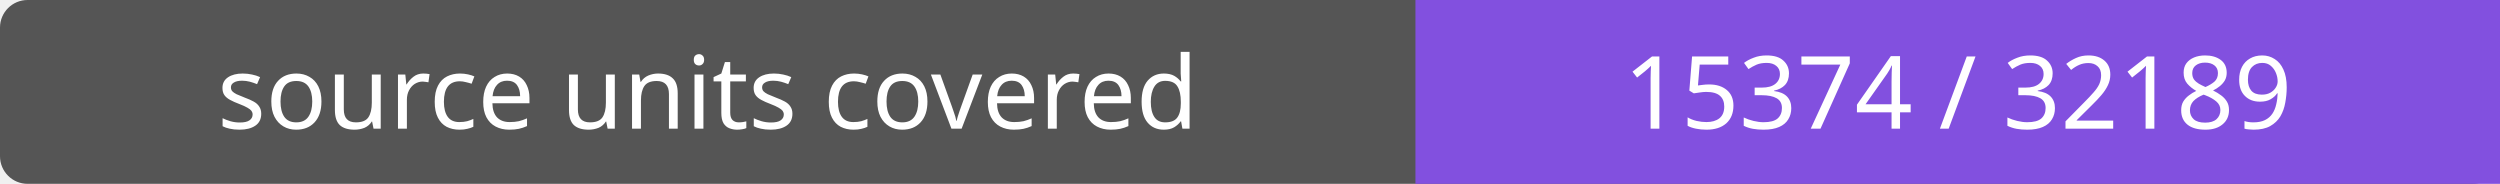
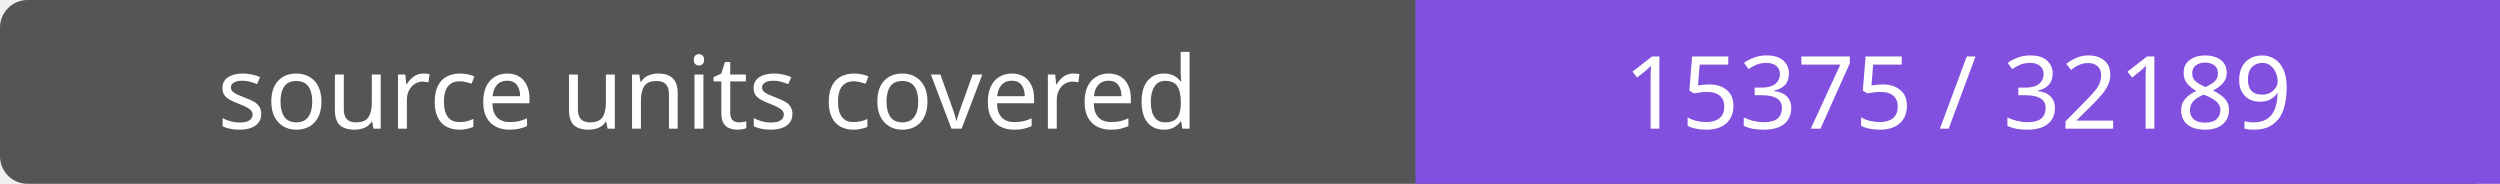
- <svg xmlns="http://www.w3.org/2000/svg" width="272" height="20" role="img" aria-label="source units covered: 15374 / 32189">
+ <svg xmlns="http://www.w3.org/2000/svg" width="272" height="20" role="img" aria-label="source units covered: 15375 / 32189">
  <rect width="272" height="20" rx="3" fill="#555" />
  <path fill="#8250df" d="M154 0h118v20H154z" />
  <g fill="#fff" text-anchor="middle" font-family="Verdana,sans-serif" font-size="11">
    <text x="77.0" y="14">source units covered</text>
-     <text x="213.0" y="14">15374 / 32189</text>
+     <text x="213.0" y="14">15375 / 32189</text>
  </g>
</svg>
